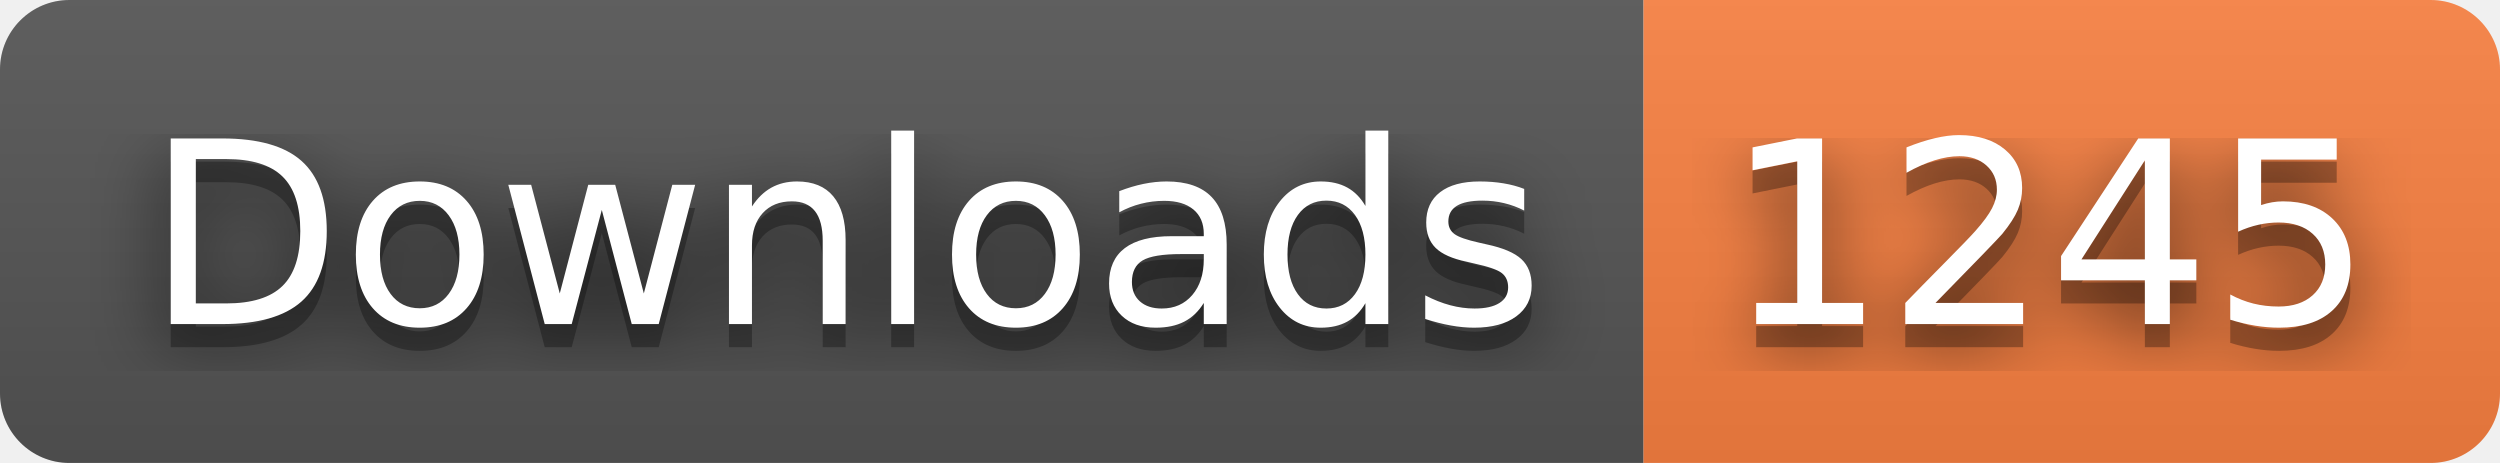
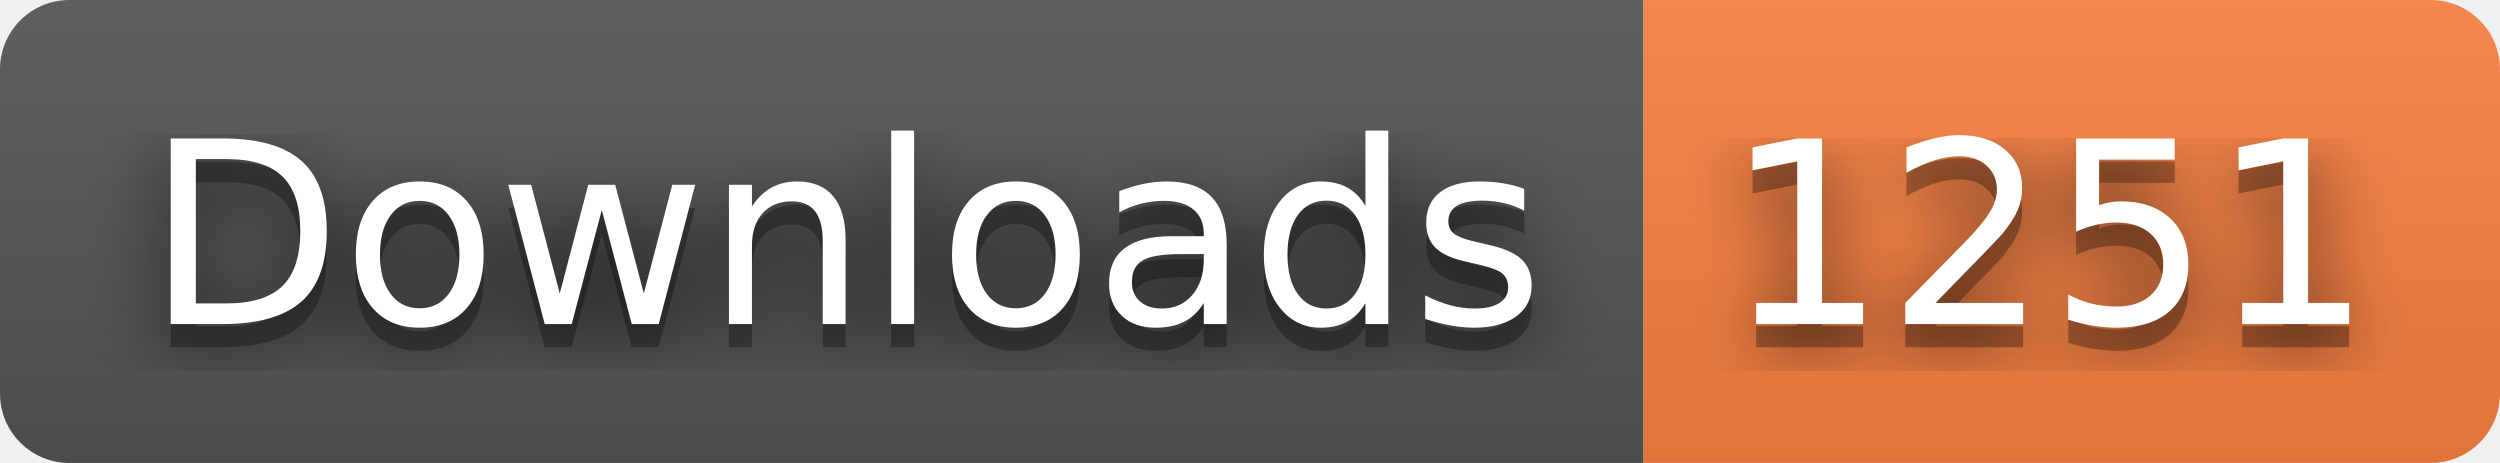
- <svg xmlns="http://www.w3.org/2000/svg" width="108" height="20" role="img" aria-label="Downloads: 1245">
+ <svg xmlns="http://www.w3.org/2000/svg" width="108" height="20" role="img" aria-label="Downloads: 1251">
  <filter id="blur">
    <feGaussianBlur stdDeviation="16" />
  </filter>
  <linearGradient id="s" x2="0" y2="100%">
    <stop offset="0" stop-color="#bbb" stop-opacity=".1" />
    <stop offset="1" stop-opacity=".1" />
  </linearGradient>
  <clipPath id="r">
    <rect width="108" height="20" rx="3" />
  </clipPath>
  <g clip-path="url(#r)">
    <rect width="71" height="20" fill="#555" />
    <rect x="71" width="37" height="20" fill="#fa8142" />
    <rect width="108" height="20" fill="url(#s)" />
  </g>
  <g fill="#fff" text-anchor="middle" font-family="Verdana,Geneva,DejaVu Sans,sans-serif" text-rendering="geometricPrecision" font-size="110">
    <g transform="scale(.1)">
      <g aria-hidden="true" fill="#010101">
        <text x="365" y="150" fill-opacity=".8" filter="url(#blur)" textLength="610">Downloads</text>
        <text x="365" y="150" fill-opacity=".3" textLength="610">Downloads</text>
      </g>
      <text x="365" y="140" textLength="610">Downloads</text>
    </g>
    <g transform="scale(.1)">
      <g aria-hidden="true" fill="#010101">
-         <text x="885" y="150" fill-opacity=".8" filter="url(#blur)" textLength="270">1245</text>
-         <text x="885" y="150" fill-opacity=".3" textLength="270">1245</text>
+         <text x="885" y="150" fill-opacity=".8" filter="url(#blur)" textLength="270">1251</text>
+         <text x="885" y="150" fill-opacity=".3" textLength="270">1251</text>
      </g>
-       <text x="885" y="140" textLength="270">1245</text>
+       <text x="885" y="140" textLength="270">1251</text>
    </g>
  </g>
</svg>
